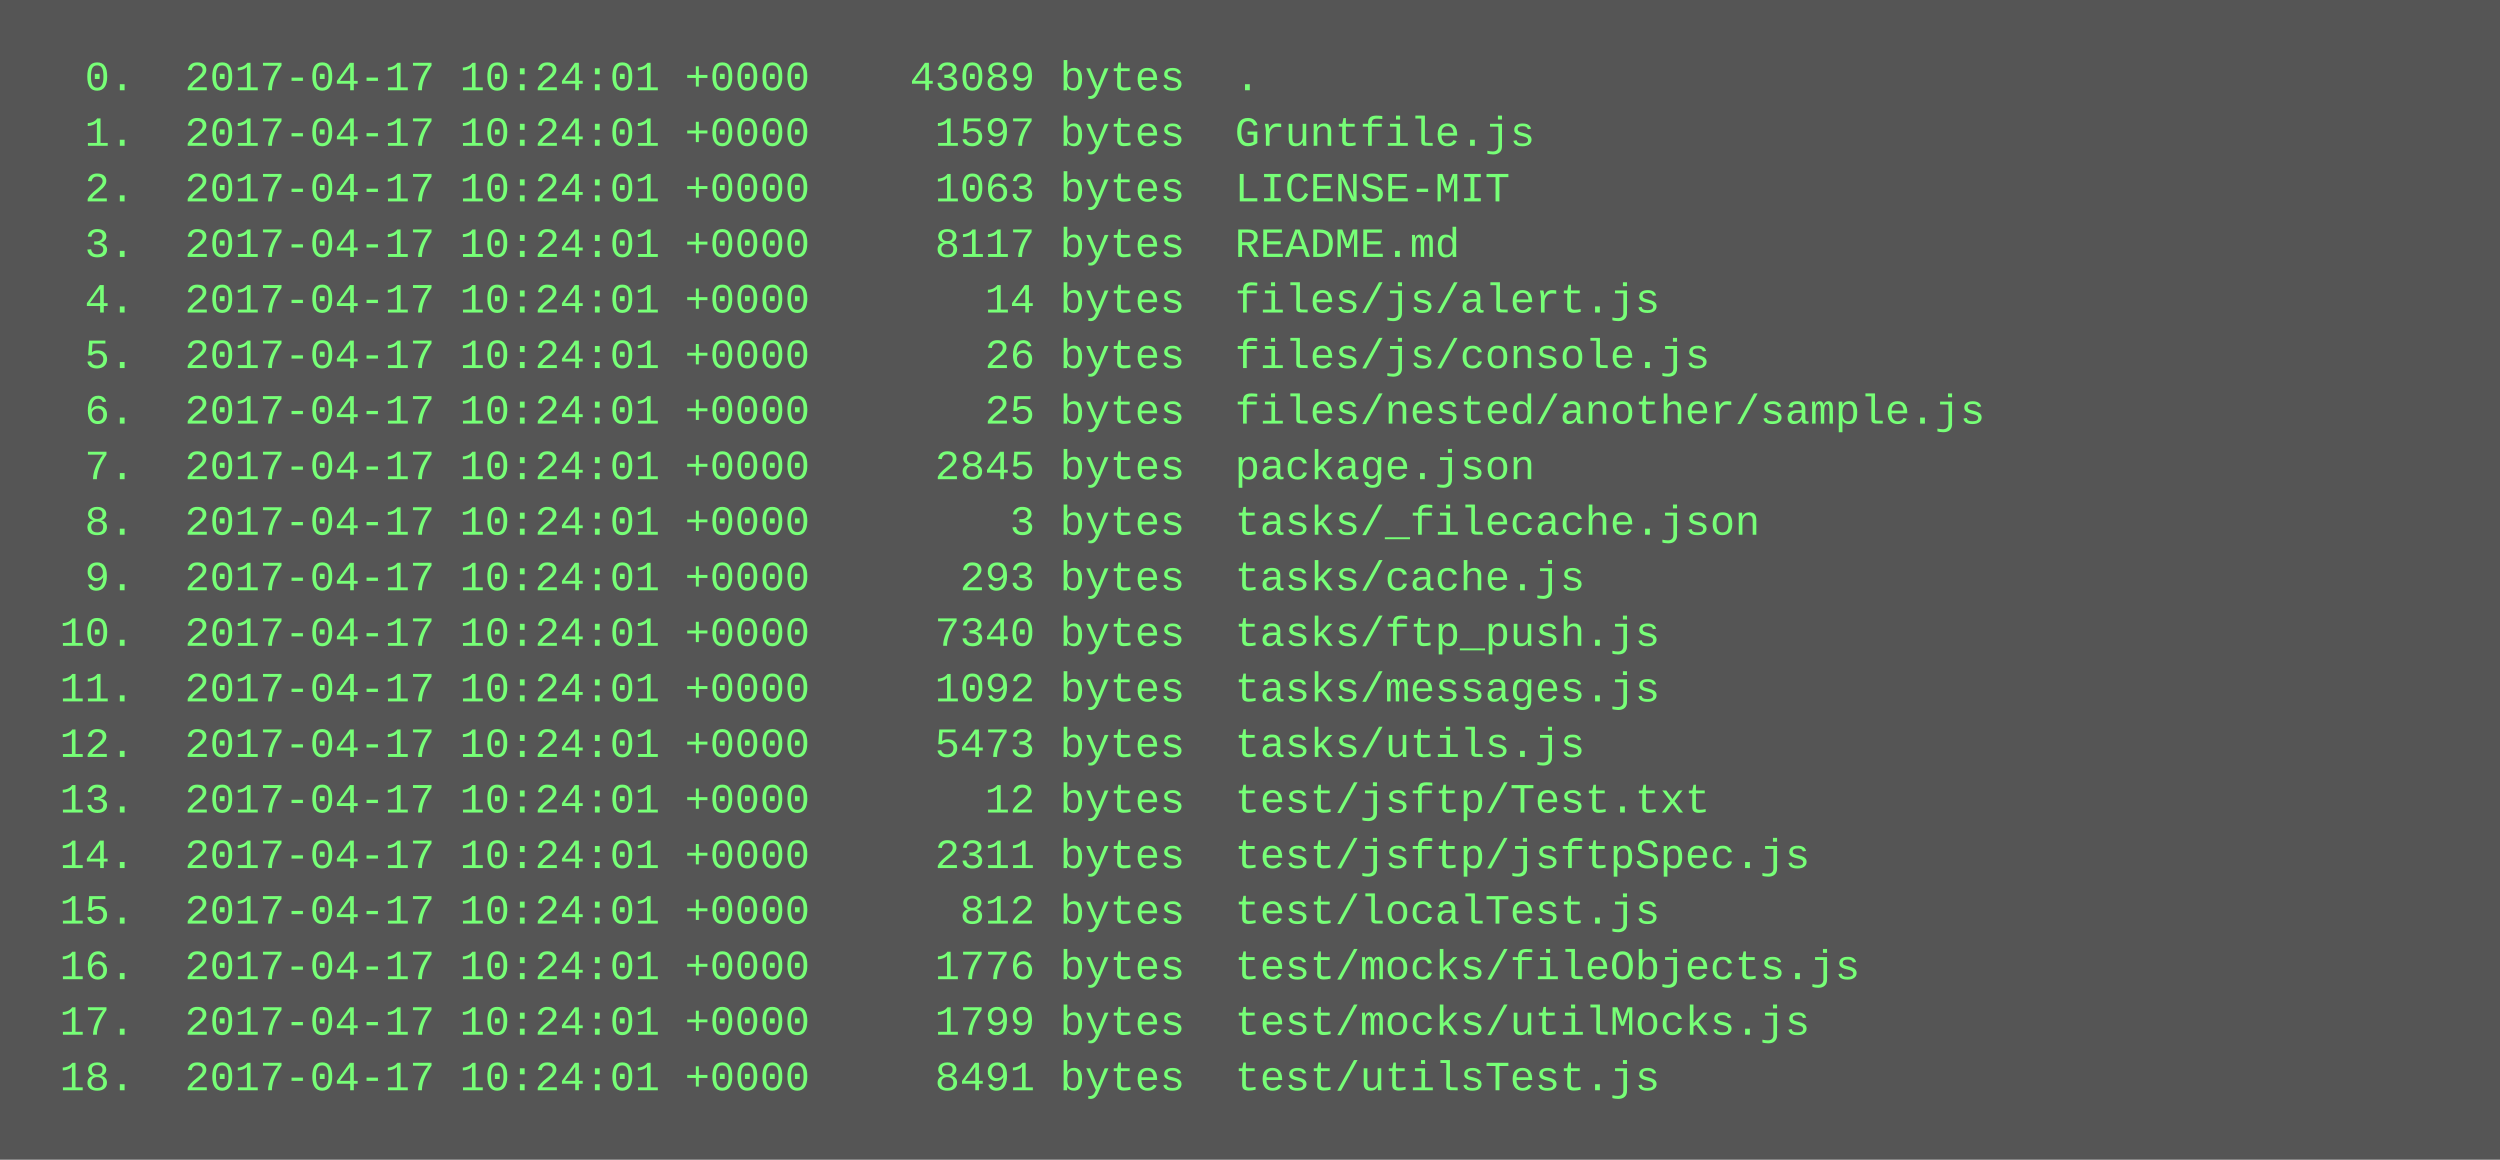
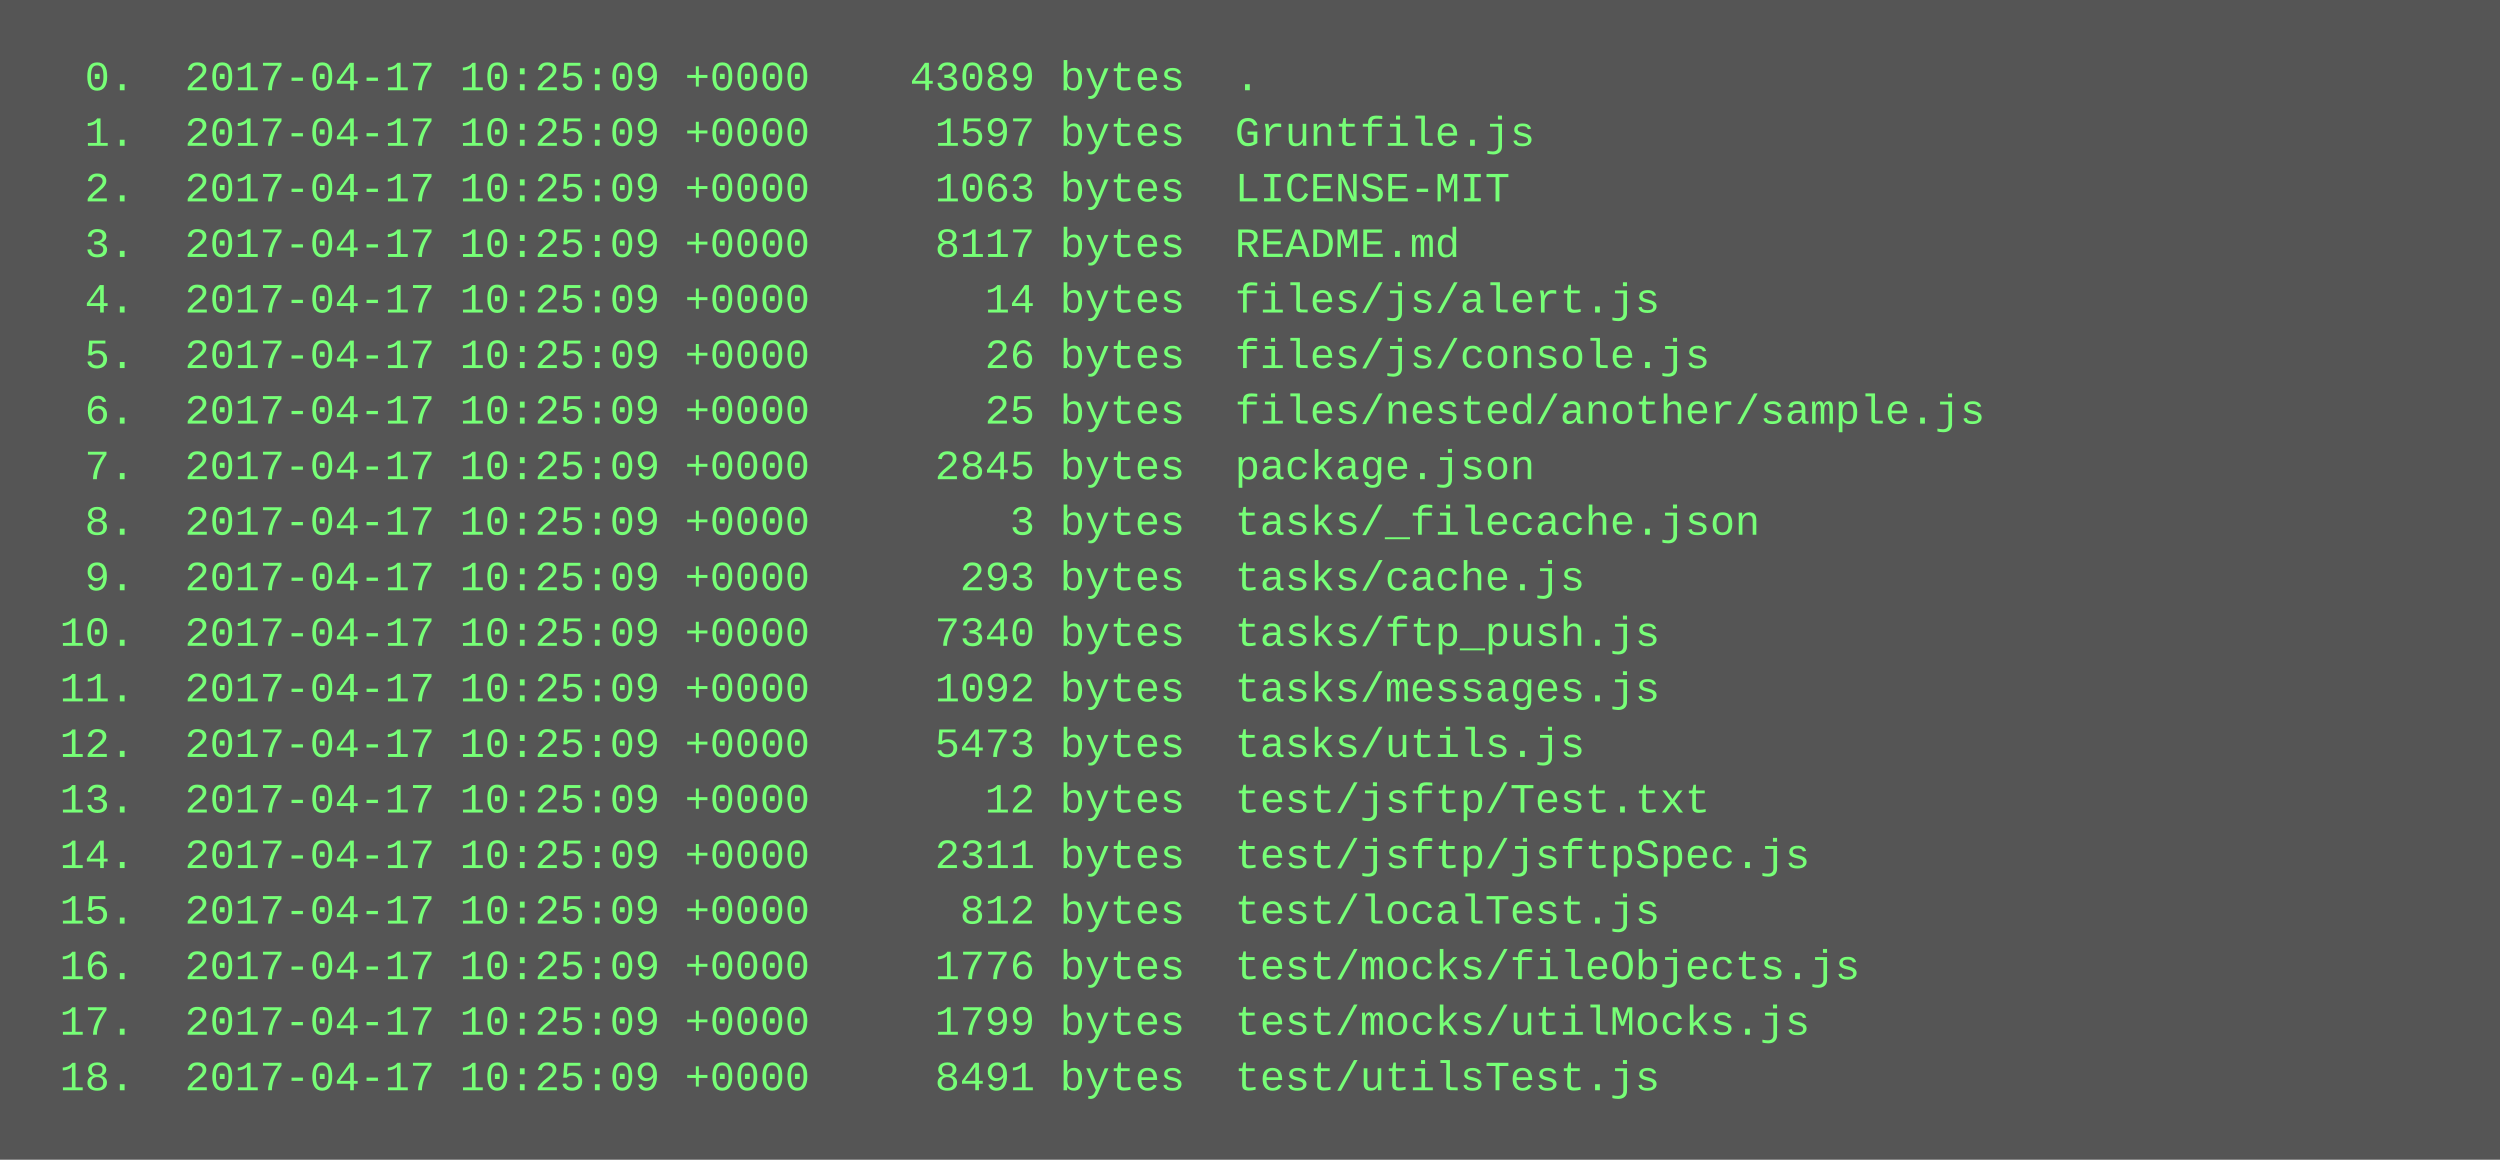
<svg xmlns="http://www.w3.org/2000/svg" height="334" width="720">
  <rect height="334" fill="#555" width="720" />
  <text fill="#7f7" font-family="Courier New" font-size="12" xml:space="preserve">
-     <tspan x="10" y="26">  0.  2017-04-17 10:24:01 +0000    43089 bytes  .</tspan>
-     <tspan x="10" y="42">  1.  2017-04-17 10:24:01 +0000     1597 bytes  Gruntfile.js</tspan>
-     <tspan x="10" y="58">  2.  2017-04-17 10:24:01 +0000     1063 bytes  LICENSE-MIT</tspan>
-     <tspan x="10" y="74">  3.  2017-04-17 10:24:01 +0000     8117 bytes  README.md</tspan>
-     <tspan x="10" y="90">  4.  2017-04-17 10:24:01 +0000       14 bytes  files/js/alert.js</tspan>
-     <tspan x="10" y="106">  5.  2017-04-17 10:24:01 +0000       26 bytes  files/js/console.js</tspan>
-     <tspan x="10" y="122">  6.  2017-04-17 10:24:01 +0000       25 bytes  files/nested/another/sample.js</tspan>
-     <tspan x="10" y="138">  7.  2017-04-17 10:24:01 +0000     2845 bytes  package.json</tspan>
-     <tspan x="10" y="154">  8.  2017-04-17 10:24:01 +0000        3 bytes  tasks/_filecache.json</tspan>
-     <tspan x="10" y="170">  9.  2017-04-17 10:24:01 +0000      293 bytes  tasks/cache.js</tspan>
-     <tspan x="10" y="186"> 10.  2017-04-17 10:24:01 +0000     7340 bytes  tasks/ftp_push.js</tspan>
-     <tspan x="10" y="202"> 11.  2017-04-17 10:24:01 +0000     1092 bytes  tasks/messages.js</tspan>
-     <tspan x="10" y="218"> 12.  2017-04-17 10:24:01 +0000     5473 bytes  tasks/utils.js</tspan>
-     <tspan x="10" y="234"> 13.  2017-04-17 10:24:01 +0000       12 bytes  test/jsftp/Test.txt</tspan>
-     <tspan x="10" y="250"> 14.  2017-04-17 10:24:01 +0000     2311 bytes  test/jsftp/jsftpSpec.js</tspan>
-     <tspan x="10" y="266"> 15.  2017-04-17 10:24:01 +0000      812 bytes  test/localTest.js</tspan>
-     <tspan x="10" y="282"> 16.  2017-04-17 10:24:01 +0000     1776 bytes  test/mocks/fileObjects.js</tspan>
-     <tspan x="10" y="298"> 17.  2017-04-17 10:24:01 +0000     1799 bytes  test/mocks/utilMocks.js</tspan>
-     <tspan x="10" y="314"> 18.  2017-04-17 10:24:01 +0000     8491 bytes  test/utilsTest.js</tspan>
+     <tspan x="10" y="26">  0.  2017-04-17 10:25:09 +0000    43089 bytes  .</tspan>
+     <tspan x="10" y="42">  1.  2017-04-17 10:25:09 +0000     1597 bytes  Gruntfile.js</tspan>
+     <tspan x="10" y="58">  2.  2017-04-17 10:25:09 +0000     1063 bytes  LICENSE-MIT</tspan>
+     <tspan x="10" y="74">  3.  2017-04-17 10:25:09 +0000     8117 bytes  README.md</tspan>
+     <tspan x="10" y="90">  4.  2017-04-17 10:25:09 +0000       14 bytes  files/js/alert.js</tspan>
+     <tspan x="10" y="106">  5.  2017-04-17 10:25:09 +0000       26 bytes  files/js/console.js</tspan>
+     <tspan x="10" y="122">  6.  2017-04-17 10:25:09 +0000       25 bytes  files/nested/another/sample.js</tspan>
+     <tspan x="10" y="138">  7.  2017-04-17 10:25:09 +0000     2845 bytes  package.json</tspan>
+     <tspan x="10" y="154">  8.  2017-04-17 10:25:09 +0000        3 bytes  tasks/_filecache.json</tspan>
+     <tspan x="10" y="170">  9.  2017-04-17 10:25:09 +0000      293 bytes  tasks/cache.js</tspan>
+     <tspan x="10" y="186"> 10.  2017-04-17 10:25:09 +0000     7340 bytes  tasks/ftp_push.js</tspan>
+     <tspan x="10" y="202"> 11.  2017-04-17 10:25:09 +0000     1092 bytes  tasks/messages.js</tspan>
+     <tspan x="10" y="218"> 12.  2017-04-17 10:25:09 +0000     5473 bytes  tasks/utils.js</tspan>
+     <tspan x="10" y="234"> 13.  2017-04-17 10:25:09 +0000       12 bytes  test/jsftp/Test.txt</tspan>
+     <tspan x="10" y="250"> 14.  2017-04-17 10:25:09 +0000     2311 bytes  test/jsftp/jsftpSpec.js</tspan>
+     <tspan x="10" y="266"> 15.  2017-04-17 10:25:09 +0000      812 bytes  test/localTest.js</tspan>
+     <tspan x="10" y="282"> 16.  2017-04-17 10:25:09 +0000     1776 bytes  test/mocks/fileObjects.js</tspan>
+     <tspan x="10" y="298"> 17.  2017-04-17 10:25:09 +0000     1799 bytes  test/mocks/utilMocks.js</tspan>
+     <tspan x="10" y="314"> 18.  2017-04-17 10:25:09 +0000     8491 bytes  test/utilsTest.js</tspan>
  </text>
</svg>
